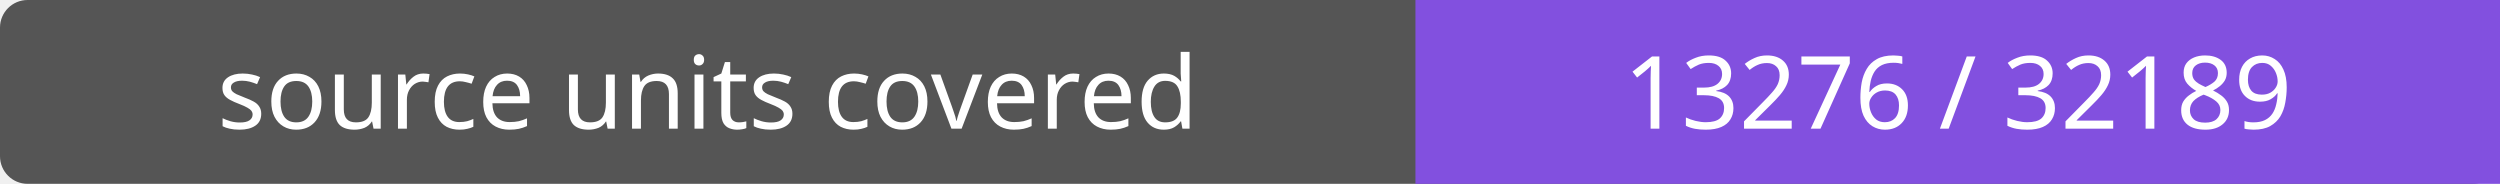
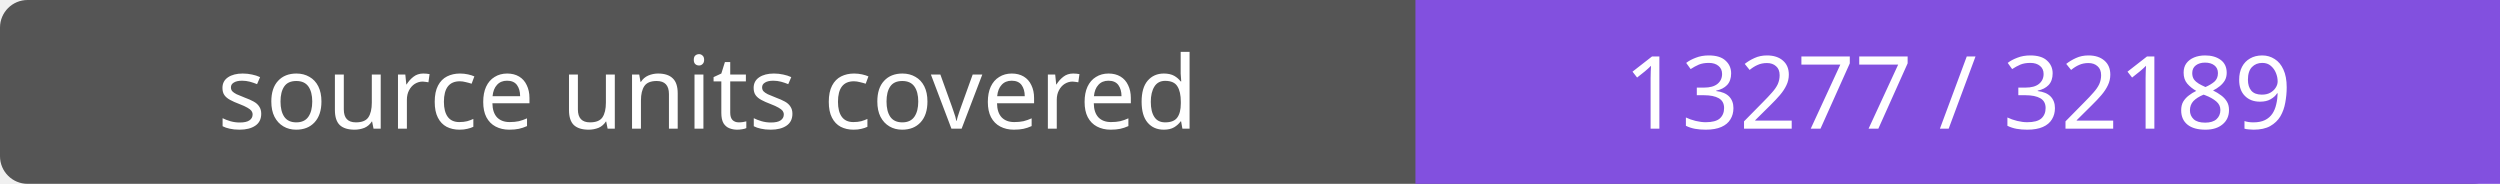
- <svg xmlns="http://www.w3.org/2000/svg" width="272" height="20" role="img" aria-label="source units covered: 13276 / 32189">
+ <svg xmlns="http://www.w3.org/2000/svg" width="272" height="20" role="img" aria-label="source units covered: 13277 / 32189">
  <rect width="272" height="20" rx="3" fill="#555" />
  <path fill="#8250df" d="M154 0h118v20H154z" />
  <g fill="#fff" text-anchor="middle" font-family="Verdana,sans-serif" font-size="11">
    <text x="77.0" y="14">source units covered</text>
-     <text x="213.0" y="14">13276 / 32189</text>
+     <text x="213.0" y="14">13277 / 32189</text>
  </g>
</svg>
